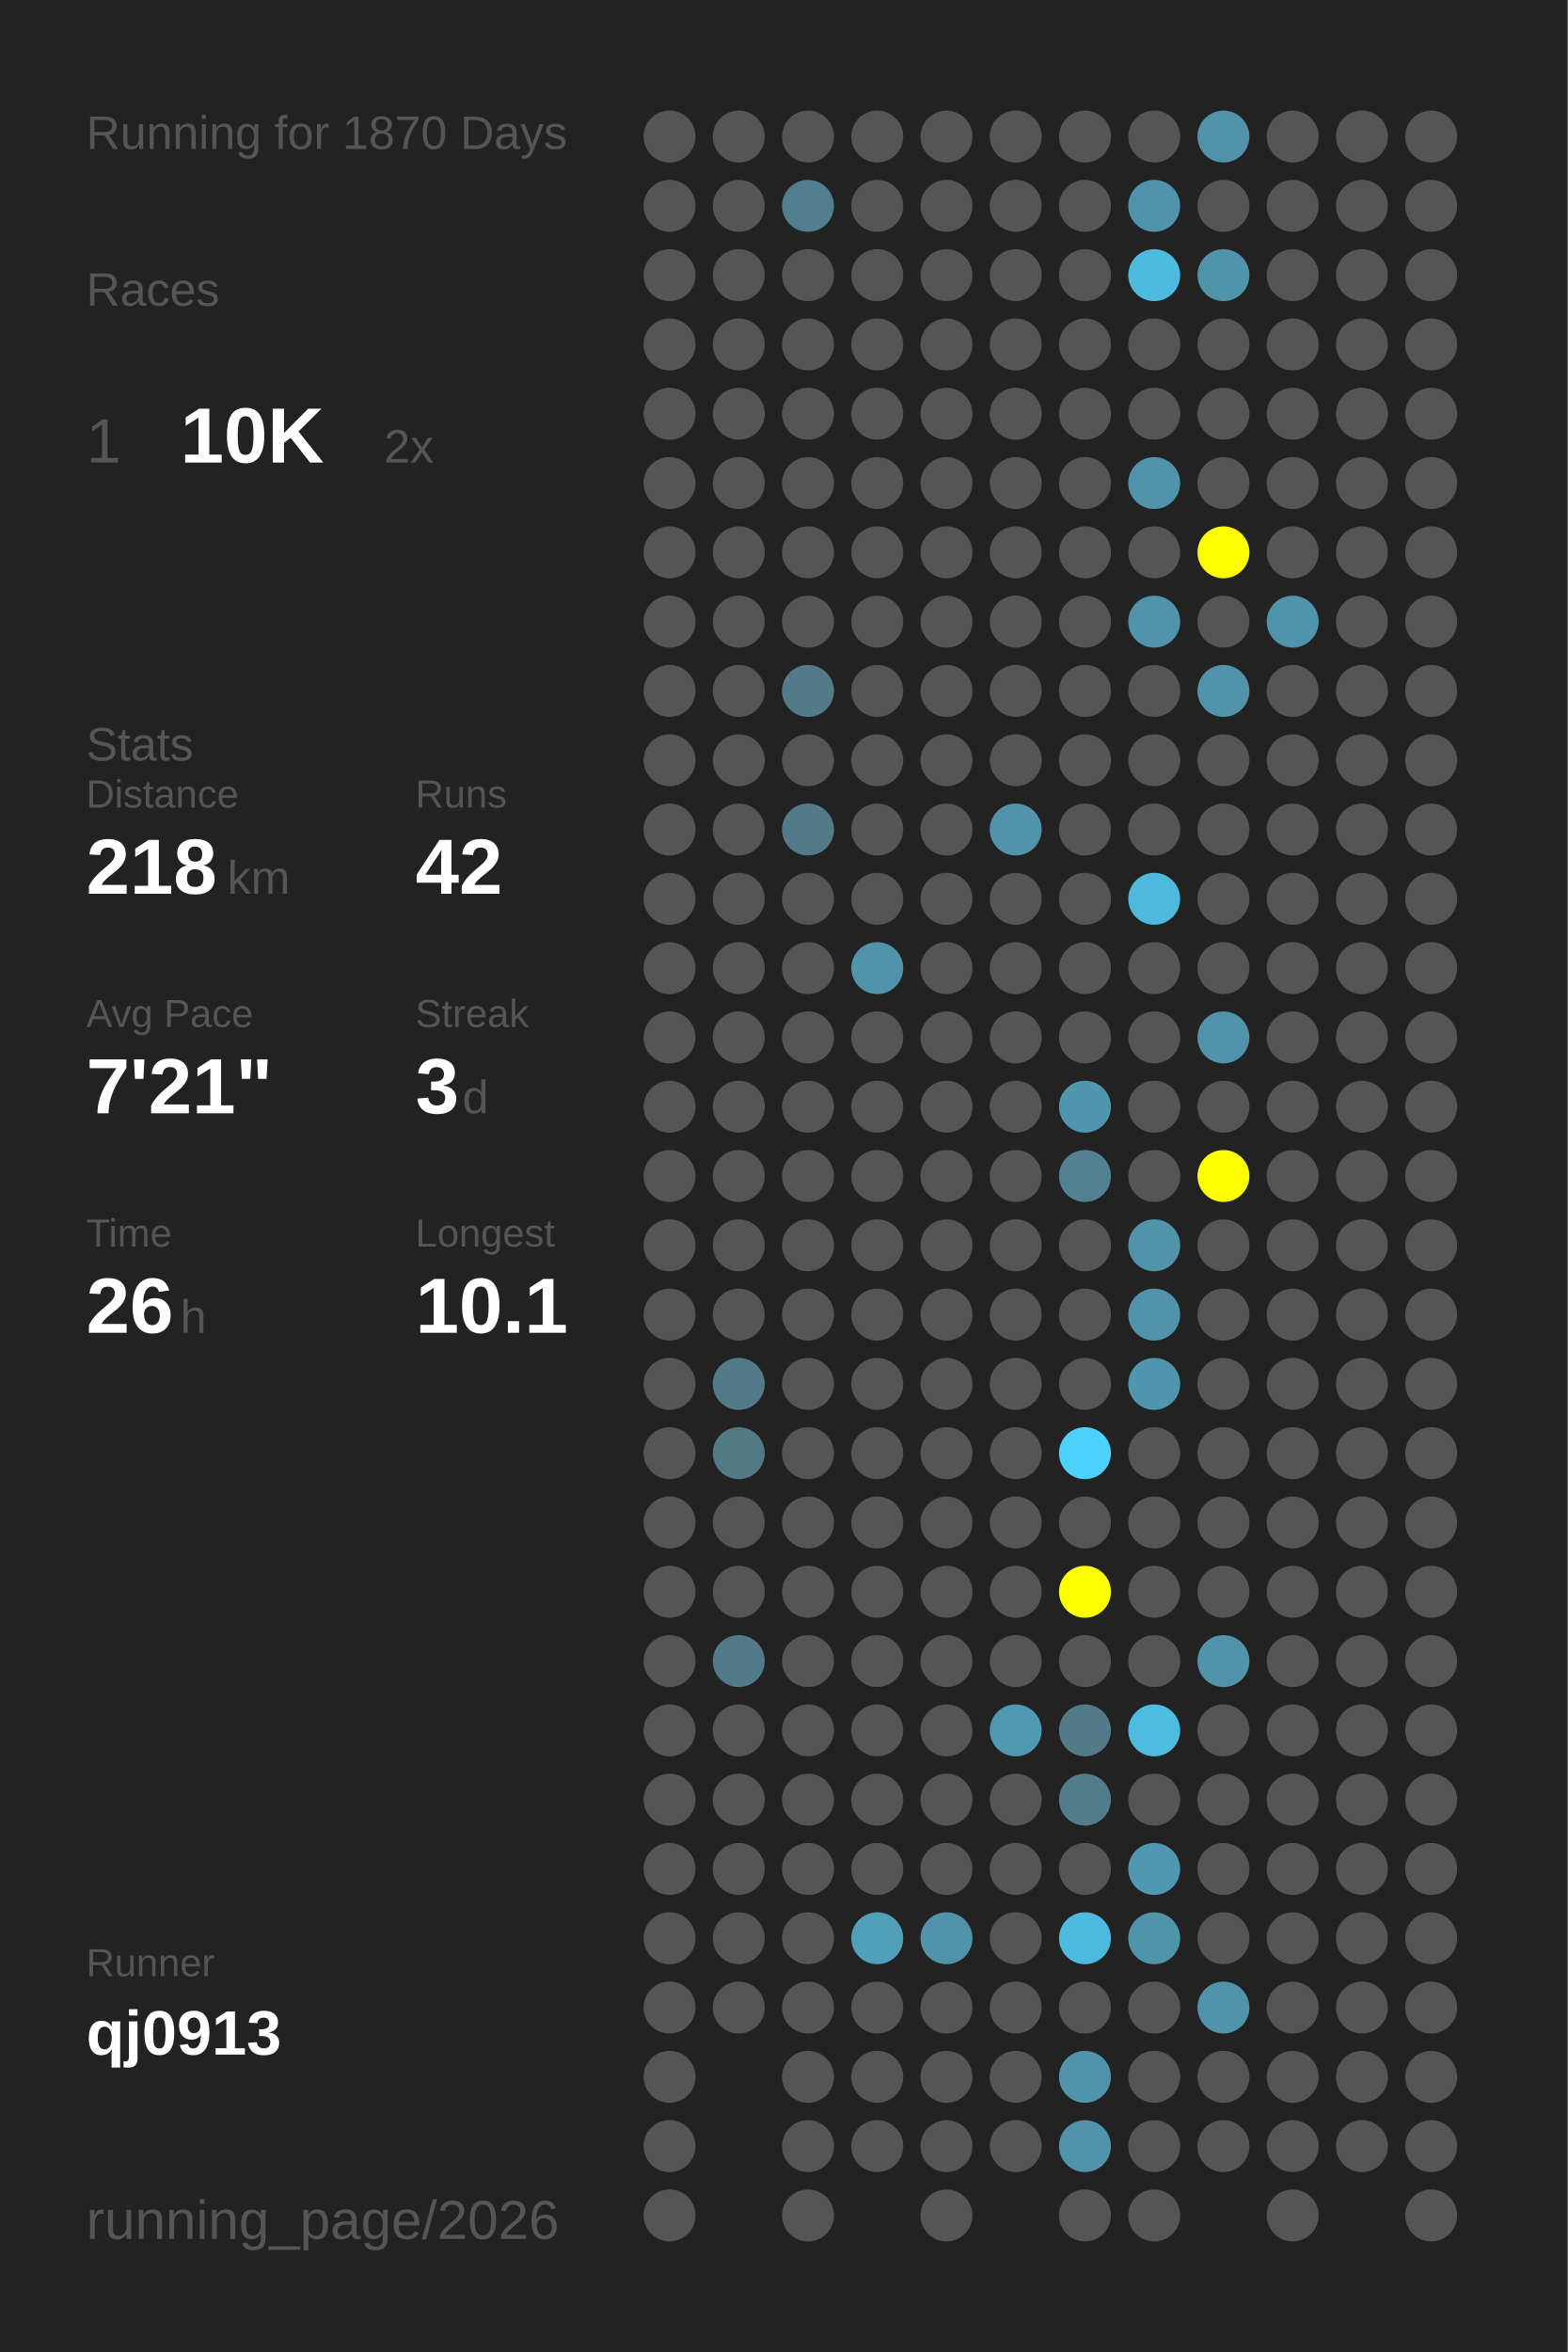
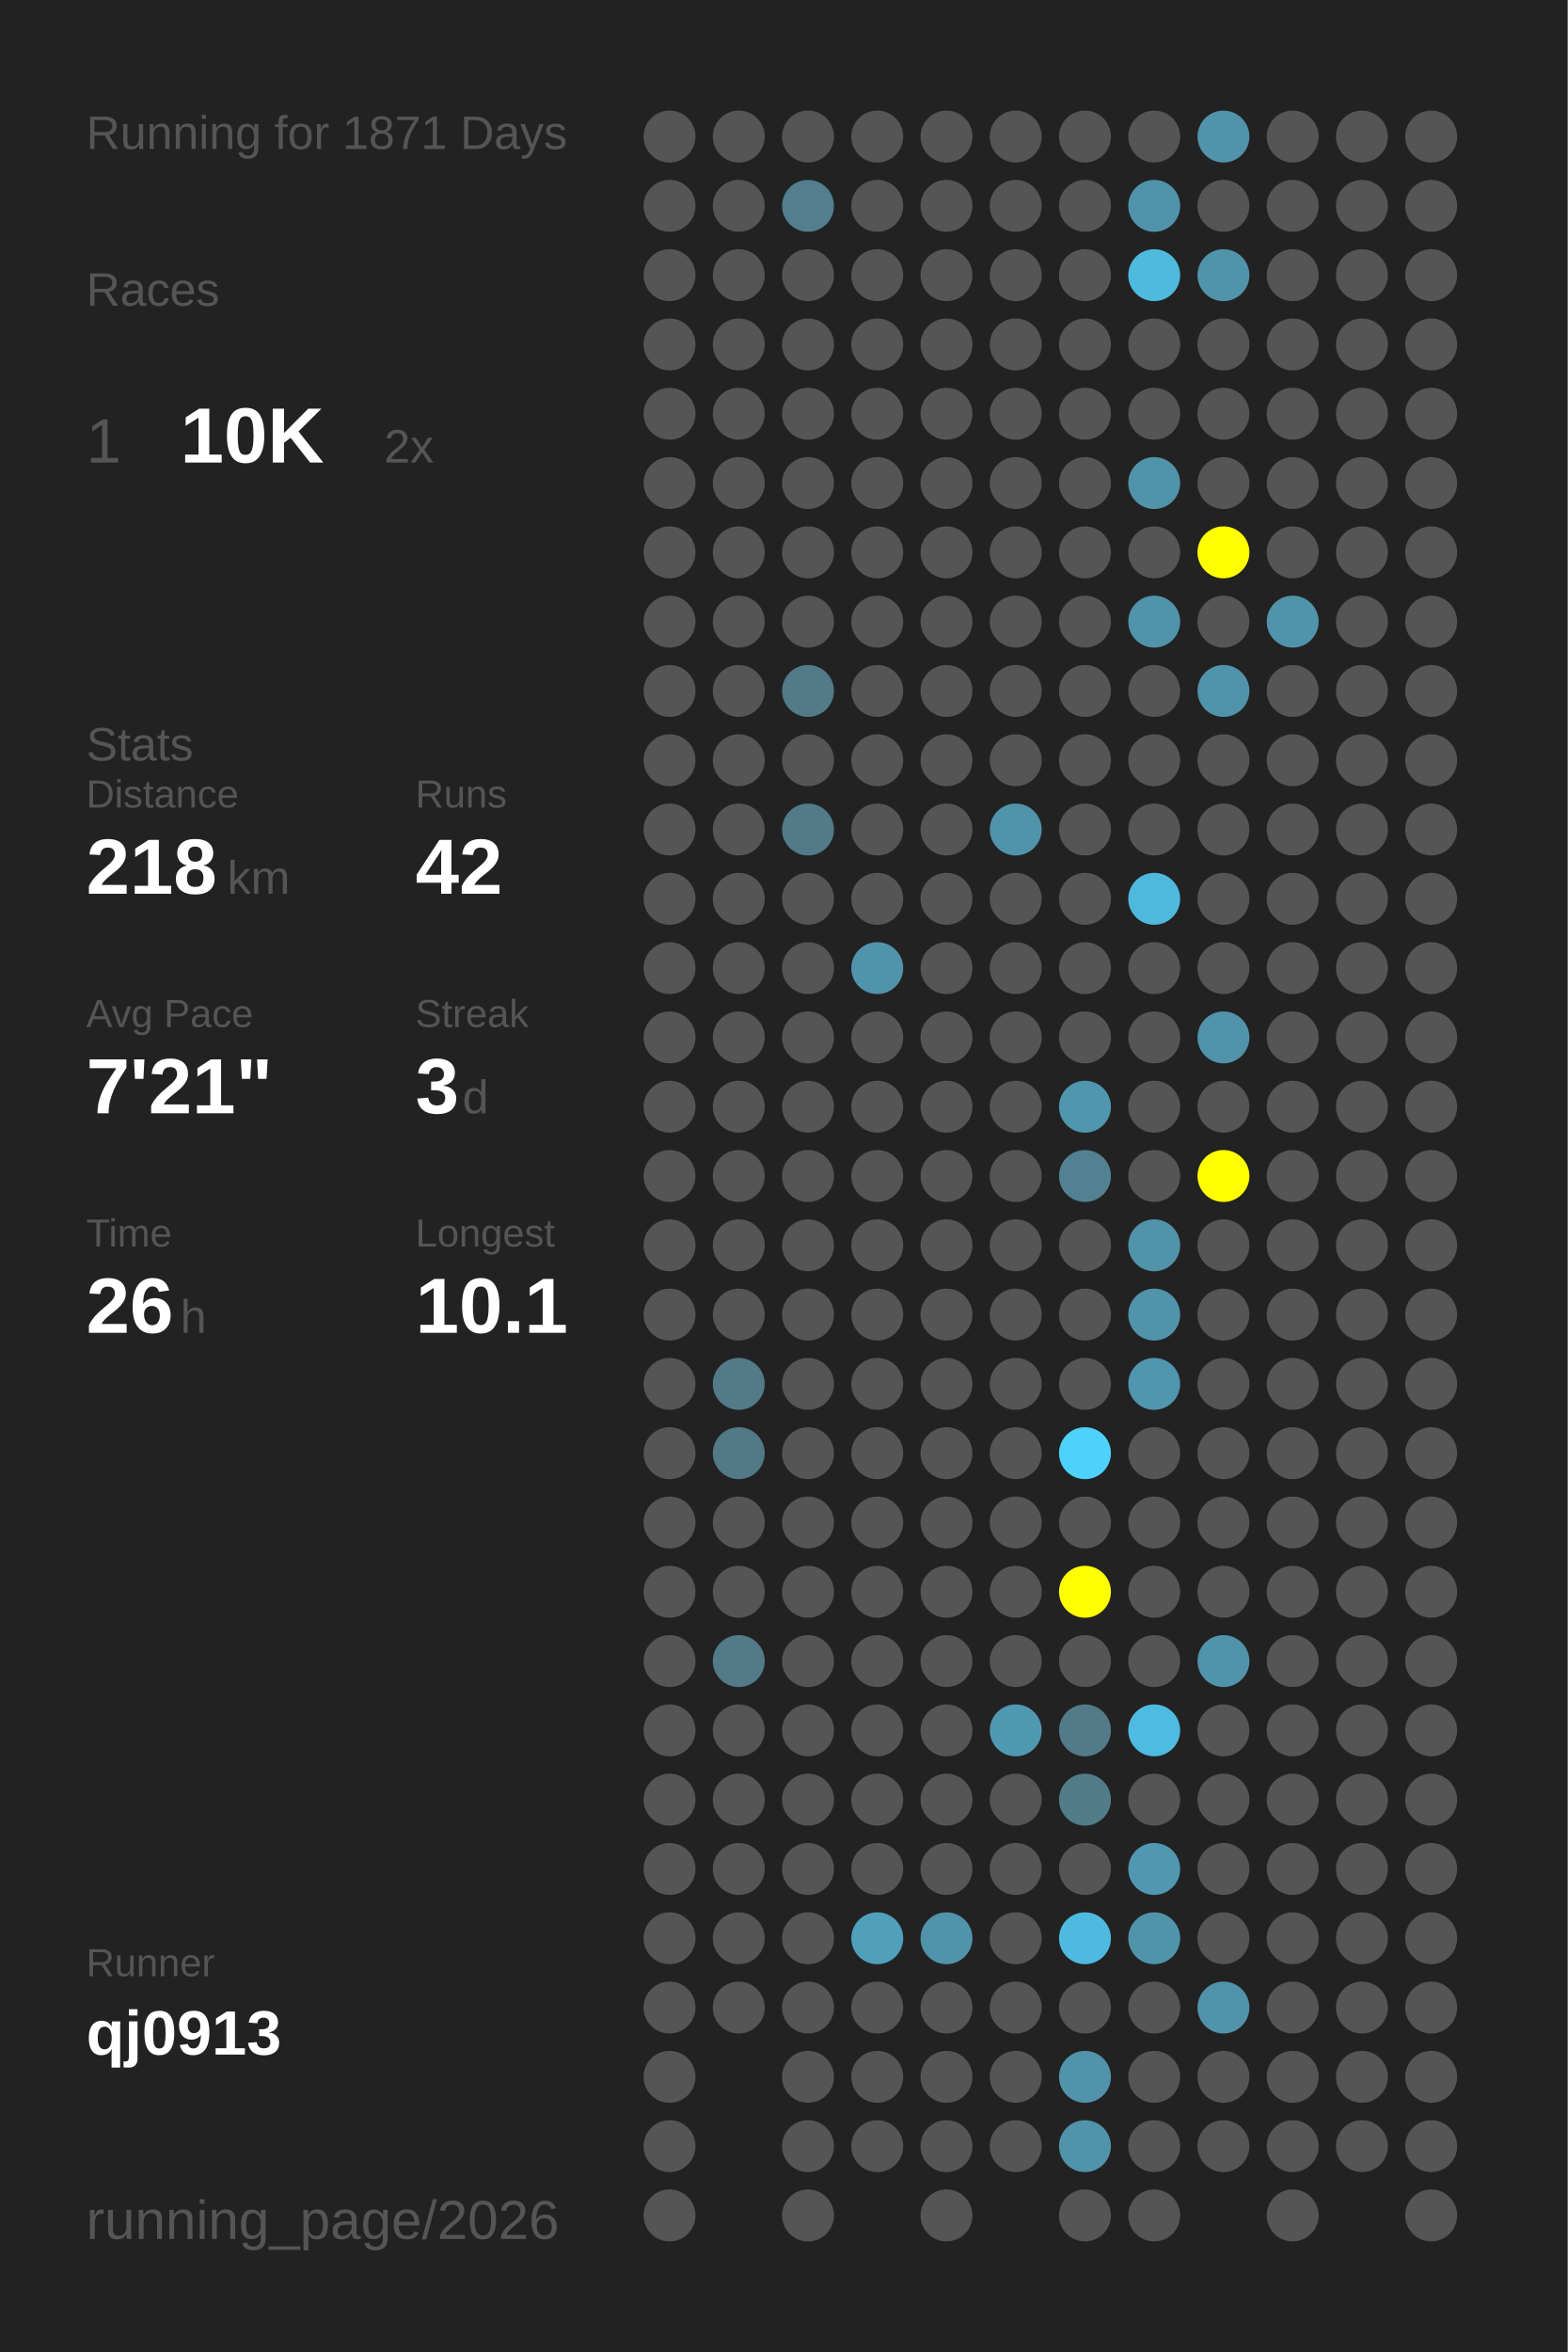
<svg xmlns="http://www.w3.org/2000/svg" baseProfile="full" height="300mm" version="1.1" viewBox="0,0,200,300" width="200mm">
  <defs />
  <rect fill="#222222" height="300" width="200" x="0" y="0" />
-   <text fill="#555555" style="font-size:6px; font-family:Arial;" x="11" y="19">Running for 1870 Days</text>
+   <text fill="#555555" style="font-size:6px; font-family:Arial;" x="11" y="19">Running for 1871 Days</text>
  <text fill="#555555" style="font-size:6px; font-family:Arial;" x="11" y="39">Races</text>
  <text fill="#555555" style="font-size:8px; font-family:Arial;" x="11" y="59">1</text>
  <text fill="#FFFFFF" style="font-size:10px; font-family:Arial; font-weight:bold;" x="23" y="59">10K</text>
  <text fill="#555555" style="font-size:6px; font-family:Arial;" x="49" y="59">2x</text>
  <text fill="#555555" style="font-size:6px; font-family:Arial;" x="11" y="97">Stats</text>
  <text fill="#555555" style="font-size:5px; font-family:Arial;" x="11" y="103">Distance</text>
  <text fill="#FFFFFF" style="font-size:10px; font-family:Arial; font-weight:bold;" x="11" y="114">218</text>
  <text fill="#555555" style="font-size:6px; font-family:Arial;" x="29" y="114">km</text>
  <text fill="#555555" style="font-size:5px; font-family:Arial;" x="53" y="103">Runs</text>
  <text fill="#FFFFFF" style="font-size:10px; font-family:Arial; font-weight:bold;" x="53" y="114">42</text>
  <text fill="#555555" style="font-size:5px; font-family:Arial;" x="11" y="131">Avg Pace</text>
  <text fill="#FFFFFF" style="font-size:10px; font-family:Arial; font-weight:bold;" x="11" y="142">7'21"</text>
  <text fill="#555555" style="font-size:5px; font-family:Arial;" x="53" y="131">Streak</text>
  <text fill="#FFFFFF" style="font-size:10px; font-family:Arial; font-weight:bold;" x="53" y="142">3</text>
  <text fill="#555555" style="font-size:6px; font-family:Arial;" x="59" y="142">d</text>
  <text fill="#555555" style="font-size:5px; font-family:Arial;" x="11" y="159">Time</text>
  <text fill="#FFFFFF" style="font-size:10px; font-family:Arial; font-weight:bold;" x="11" y="170">26</text>
  <text fill="#555555" style="font-size:6px; font-family:Arial;" x="23" y="170">h</text>
  <text fill="#555555" style="font-size:5px; font-family:Arial;" x="53" y="159">Longest</text>
  <text fill="#FFFFFF" style="font-size:10px; font-family:Arial; font-weight:bold;" x="53" y="170">10.1</text>
  <text fill="#555555" style="font-size:5px; font-family:Arial;" x="11" y="252.065">Runner</text>
  <text fill="#FFFFFF" style="font-size:8px; font-family:Arial; font-weight:bold;" x="11" y="262.065">qj0913</text>
  <text fill="#555555" style="font-size:7px; font-family:Arial;" x="11" y="285.581">running_page/2026</text>
  <circle cx="85.417" cy="17.419" fill="#555555" r="3.312" />
  <circle cx="85.417" cy="26.258" fill="#555555" r="3.312" />
  <circle cx="85.417" cy="35.097" fill="#555555" r="3.312" />
  <circle cx="85.417" cy="43.935" fill="#555555" r="3.312" />
  <circle cx="85.417" cy="52.774" fill="#555555" r="3.312" />
  <circle cx="85.417" cy="61.613" fill="#555555" r="3.312" />
  <circle cx="85.417" cy="70.452" fill="#555555" r="3.312" />
  <circle cx="85.417" cy="79.29" fill="#555555" r="3.312" />
  <circle cx="85.417" cy="88.129" fill="#555555" r="3.312" />
  <circle cx="85.417" cy="96.968" fill="#555555" r="3.312" />
  <circle cx="85.417" cy="105.806" fill="#555555" r="3.312" />
  <circle cx="85.417" cy="114.645" fill="#555555" r="3.312" />
  <circle cx="85.417" cy="123.484" fill="#555555" r="3.312" />
  <circle cx="85.417" cy="132.323" fill="#555555" r="3.312" />
  <circle cx="85.417" cy="141.161" fill="#555555" r="3.312" />
  <circle cx="85.417" cy="150" fill="#555555" r="3.312" />
  <circle cx="85.417" cy="158.839" fill="#555555" r="3.312" />
  <circle cx="85.417" cy="167.677" fill="#555555" r="3.312" />
  <circle cx="85.417" cy="176.516" fill="#555555" r="3.312" />
  <circle cx="85.417" cy="185.355" fill="#555555" r="3.312" />
  <circle cx="85.417" cy="194.194" fill="#555555" r="3.312" />
  <circle cx="85.417" cy="203.032" fill="#555555" r="3.312" />
  <circle cx="85.417" cy="211.871" fill="#555555" r="3.312" />
  <circle cx="85.417" cy="220.71" fill="#555555" r="3.312" />
  <circle cx="85.417" cy="229.548" fill="#555555" r="3.312" />
  <circle cx="85.417" cy="238.387" fill="#555555" r="3.312" />
  <circle cx="85.417" cy="247.226" fill="#555555" r="3.312" />
  <circle cx="85.417" cy="256.065" fill="#555555" r="3.312" />
  <circle cx="85.417" cy="264.903" fill="#555555" r="3.312" />
  <circle cx="85.417" cy="273.742" fill="#555555" r="3.312" />
  <circle cx="85.417" cy="282.581" fill="#555555" r="3.312" />
  <circle cx="94.25" cy="17.419" fill="#555555" r="3.312" />
  <circle cx="94.25" cy="26.258" fill="#555555" r="3.312" />
  <circle cx="94.25" cy="35.097" fill="#555555" r="3.312" />
  <circle cx="94.25" cy="43.935" fill="#555555" r="3.312" />
  <circle cx="94.25" cy="52.774" fill="#555555" r="3.312" />
  <circle cx="94.25" cy="61.613" fill="#555555" r="3.312" />
  <circle cx="94.25" cy="70.452" fill="#555555" r="3.312" />
  <circle cx="94.25" cy="79.29" fill="#555555" r="3.312" />
  <circle cx="94.25" cy="88.129" fill="#555555" r="3.312" />
  <circle cx="94.25" cy="96.968" fill="#555555" r="3.312" />
  <circle cx="94.25" cy="105.806" fill="#555555" r="3.312" />
  <circle cx="94.25" cy="114.645" fill="#555555" r="3.312" />
  <circle cx="94.25" cy="123.484" fill="#555555" r="3.312" />
  <circle cx="94.25" cy="132.323" fill="#555555" r="3.312" />
  <circle cx="94.25" cy="141.161" fill="#555555" r="3.312" />
  <circle cx="94.25" cy="150" fill="#555555" r="3.312" />
  <circle cx="94.25" cy="158.839" fill="#555555" r="3.312" />
  <circle cx="94.25" cy="167.677" fill="#555555" r="3.312" />
  <circle cx="94.25" cy="176.516" fill="#527a88" r="3.312" />
  <circle cx="94.25" cy="185.355" fill="#527986" r="3.312" />
  <circle cx="94.25" cy="194.194" fill="#555555" r="3.312" />
  <circle cx="94.25" cy="203.032" fill="#555555" r="3.312" />
  <circle cx="94.25" cy="211.871" fill="#527a88" r="3.312" />
  <circle cx="94.25" cy="220.71" fill="#555555" r="3.312" />
  <circle cx="94.25" cy="229.548" fill="#555555" r="3.312" />
  <circle cx="94.25" cy="238.387" fill="#555555" r="3.312" />
  <circle cx="94.25" cy="247.226" fill="#555555" r="3.312" />
  <circle cx="94.25" cy="256.065" fill="#555555" r="3.312" />
  <circle cx="103.083" cy="17.419" fill="#555555" r="3.312" />
  <circle cx="103.083" cy="26.258" fill="#527e8d" r="3.312" />
  <circle cx="103.083" cy="35.097" fill="#555555" r="3.312" />
  <circle cx="103.083" cy="43.935" fill="#555555" r="3.312" />
  <circle cx="103.083" cy="52.774" fill="#555555" r="3.312" />
  <circle cx="103.083" cy="61.613" fill="#555555" r="3.312" />
  <circle cx="103.083" cy="70.452" fill="#555555" r="3.312" />
  <circle cx="103.083" cy="79.29" fill="#555555" r="3.312" />
  <circle cx="103.083" cy="88.129" fill="#527a88" r="3.312" />
  <circle cx="103.083" cy="96.968" fill="#555555" r="3.312" />
  <circle cx="103.083" cy="105.806" fill="#527a88" r="3.312" />
  <circle cx="103.083" cy="114.645" fill="#555555" r="3.312" />
  <circle cx="103.083" cy="123.484" fill="#555555" r="3.312" />
  <circle cx="103.083" cy="132.323" fill="#555555" r="3.312" />
  <circle cx="103.083" cy="141.161" fill="#555555" r="3.312" />
  <circle cx="103.083" cy="150" fill="#555555" r="3.312" />
  <circle cx="103.083" cy="158.839" fill="#555555" r="3.312" />
  <circle cx="103.083" cy="167.677" fill="#555555" r="3.312" />
  <circle cx="103.083" cy="176.516" fill="#555555" r="3.312" />
  <circle cx="103.083" cy="185.355" fill="#555555" r="3.312" />
  <circle cx="103.083" cy="194.194" fill="#555555" r="3.312" />
  <circle cx="103.083" cy="203.032" fill="#555555" r="3.312" />
  <circle cx="103.083" cy="211.871" fill="#555555" r="3.312" />
  <circle cx="103.083" cy="220.71" fill="#555555" r="3.312" />
  <circle cx="103.083" cy="229.548" fill="#555555" r="3.312" />
  <circle cx="103.083" cy="238.387" fill="#555555" r="3.312" />
  <circle cx="103.083" cy="247.226" fill="#555555" r="3.312" />
  <circle cx="103.083" cy="256.065" fill="#555555" r="3.312" />
  <circle cx="103.083" cy="264.903" fill="#555555" r="3.312" />
  <circle cx="103.083" cy="273.742" fill="#555555" r="3.312" />
  <circle cx="103.083" cy="282.581" fill="#555555" r="3.312" />
  <circle cx="111.917" cy="17.419" fill="#555555" r="3.312" />
  <circle cx="111.917" cy="26.258" fill="#555555" r="3.312" />
  <circle cx="111.917" cy="35.097" fill="#555555" r="3.312" />
  <circle cx="111.917" cy="43.935" fill="#555555" r="3.312" />
  <circle cx="111.917" cy="52.774" fill="#555555" r="3.312" />
  <circle cx="111.917" cy="61.613" fill="#555555" r="3.312" />
  <circle cx="111.917" cy="70.452" fill="#555555" r="3.312" />
  <circle cx="111.917" cy="79.29" fill="#555555" r="3.312" />
  <circle cx="111.917" cy="88.129" fill="#555555" r="3.312" />
  <circle cx="111.917" cy="96.968" fill="#555555" r="3.312" />
  <circle cx="111.917" cy="105.806" fill="#555555" r="3.312" />
  <circle cx="111.917" cy="114.645" fill="#555555" r="3.312" />
  <circle cx="111.917" cy="123.484" fill="#5193aa" r="3.312" />
  <circle cx="111.917" cy="132.323" fill="#555555" r="3.312" />
  <circle cx="111.917" cy="141.161" fill="#555555" r="3.312" />
  <circle cx="111.917" cy="150" fill="#555555" r="3.312" />
  <circle cx="111.917" cy="158.839" fill="#555555" r="3.312" />
  <circle cx="111.917" cy="167.677" fill="#555555" r="3.312" />
  <circle cx="111.917" cy="176.516" fill="#555555" r="3.312" />
  <circle cx="111.917" cy="185.355" fill="#555555" r="3.312" />
  <circle cx="111.917" cy="194.194" fill="#555555" r="3.312" />
  <circle cx="111.917" cy="203.032" fill="#555555" r="3.312" />
  <circle cx="111.917" cy="211.871" fill="#555555" r="3.312" />
  <circle cx="111.917" cy="220.71" fill="#555555" r="3.312" />
  <circle cx="111.917" cy="229.548" fill="#555555" r="3.312" />
  <circle cx="111.917" cy="238.387" fill="#555555" r="3.312" />
  <circle cx="111.917" cy="247.226" fill="#50a0bb" r="3.312" />
  <circle cx="111.917" cy="256.065" fill="#555555" r="3.312" />
  <circle cx="111.917" cy="264.903" fill="#555555" r="3.312" />
  <circle cx="111.917" cy="273.742" fill="#555555" r="3.312" />
  <circle cx="120.75" cy="17.419" fill="#555555" r="3.312" />
  <circle cx="120.75" cy="26.258" fill="#555555" r="3.312" />
  <circle cx="120.75" cy="35.097" fill="#555555" r="3.312" />
  <circle cx="120.75" cy="43.935" fill="#555555" r="3.312" />
  <circle cx="120.75" cy="52.774" fill="#555555" r="3.312" />
  <circle cx="120.75" cy="61.613" fill="#555555" r="3.312" />
  <circle cx="120.75" cy="70.452" fill="#555555" r="3.312" />
  <circle cx="120.75" cy="79.29" fill="#555555" r="3.312" />
  <circle cx="120.75" cy="88.129" fill="#555555" r="3.312" />
  <circle cx="120.75" cy="96.968" fill="#555555" r="3.312" />
  <circle cx="120.75" cy="105.806" fill="#555555" r="3.312" />
  <circle cx="120.75" cy="114.645" fill="#555555" r="3.312" />
  <circle cx="120.75" cy="123.484" fill="#555555" r="3.312" />
  <circle cx="120.75" cy="132.323" fill="#555555" r="3.312" />
  <circle cx="120.75" cy="141.161" fill="#555555" r="3.312" />
  <circle cx="120.75" cy="150" fill="#555555" r="3.312" />
  <circle cx="120.75" cy="158.839" fill="#555555" r="3.312" />
  <circle cx="120.75" cy="167.677" fill="#555555" r="3.312" />
  <circle cx="120.75" cy="176.516" fill="#555555" r="3.312" />
  <circle cx="120.75" cy="185.355" fill="#555555" r="3.312" />
  <circle cx="120.75" cy="194.194" fill="#555555" r="3.312" />
  <circle cx="120.75" cy="203.032" fill="#555555" r="3.312" />
  <circle cx="120.75" cy="211.871" fill="#555555" r="3.312" />
  <circle cx="120.75" cy="220.71" fill="#555555" r="3.312" />
  <circle cx="120.75" cy="229.548" fill="#555555" r="3.312" />
  <circle cx="120.75" cy="238.387" fill="#555555" r="3.312" />
  <circle cx="120.75" cy="247.226" fill="#5193aa" r="3.312" />
  <circle cx="120.75" cy="256.065" fill="#555555" r="3.312" />
  <circle cx="120.75" cy="264.903" fill="#555555" r="3.312" />
  <circle cx="120.75" cy="273.742" fill="#555555" r="3.312" />
  <circle cx="120.75" cy="282.581" fill="#555555" r="3.312" />
  <circle cx="129.583" cy="17.419" fill="#555555" r="3.312" />
  <circle cx="129.583" cy="26.258" fill="#555555" r="3.312" />
  <circle cx="129.583" cy="35.097" fill="#555555" r="3.312" />
  <circle cx="129.583" cy="43.935" fill="#555555" r="3.312" />
  <circle cx="129.583" cy="52.774" fill="#555555" r="3.312" />
  <circle cx="129.583" cy="61.613" fill="#555555" r="3.312" />
  <circle cx="129.583" cy="70.452" fill="#555555" r="3.312" />
  <circle cx="129.583" cy="79.29" fill="#555555" r="3.312" />
  <circle cx="129.583" cy="88.129" fill="#555555" r="3.312" />
  <circle cx="129.583" cy="96.968" fill="#555555" r="3.312" />
  <circle cx="129.583" cy="105.806" fill="#5093aa" r="3.312" />
  <circle cx="129.583" cy="114.645" fill="#555555" r="3.312" />
  <circle cx="129.583" cy="123.484" fill="#555555" r="3.312" />
  <circle cx="129.583" cy="132.323" fill="#555555" r="3.312" />
  <circle cx="129.583" cy="141.161" fill="#555555" r="3.312" />
  <circle cx="129.583" cy="150" fill="#555555" r="3.312" />
  <circle cx="129.583" cy="158.839" fill="#555555" r="3.312" />
  <circle cx="129.583" cy="167.677" fill="#555555" r="3.312" />
  <circle cx="129.583" cy="176.516" fill="#555555" r="3.312" />
  <circle cx="129.583" cy="185.355" fill="#555555" r="3.312" />
  <circle cx="129.583" cy="194.194" fill="#555555" r="3.312" />
  <circle cx="129.583" cy="203.032" fill="#555555" r="3.312" />
  <circle cx="129.583" cy="211.871" fill="#555555" r="3.312" />
  <circle cx="129.583" cy="220.71" fill="#5099b2" r="3.312" />
  <circle cx="129.583" cy="229.548" fill="#555555" r="3.312" />
  <circle cx="129.583" cy="238.387" fill="#555555" r="3.312" />
  <circle cx="129.583" cy="247.226" fill="#555555" r="3.312" />
  <circle cx="129.583" cy="256.065" fill="#555555" r="3.312" />
  <circle cx="129.583" cy="264.903" fill="#555555" r="3.312" />
  <circle cx="129.583" cy="273.742" fill="#555555" r="3.312" />
  <circle cx="138.417" cy="17.419" fill="#555555" r="3.312" />
  <circle cx="138.417" cy="26.258" fill="#555555" r="3.312" />
  <circle cx="138.417" cy="35.097" fill="#555555" r="3.312" />
  <circle cx="138.417" cy="43.935" fill="#555555" r="3.312" />
  <circle cx="138.417" cy="52.774" fill="#555555" r="3.312" />
  <circle cx="138.417" cy="61.613" fill="#555555" r="3.312" />
  <circle cx="138.417" cy="70.452" fill="#555555" r="3.312" />
  <circle cx="138.417" cy="79.29" fill="#555555" r="3.312" />
  <circle cx="138.417" cy="88.129" fill="#555555" r="3.312" />
  <circle cx="138.417" cy="96.968" fill="#555555" r="3.312" />
  <circle cx="138.417" cy="105.806" fill="#555555" r="3.312" />
  <circle cx="138.417" cy="114.645" fill="#555555" r="3.312" />
  <circle cx="138.417" cy="123.484" fill="#555555" r="3.312" />
  <circle cx="138.417" cy="132.323" fill="#555555" r="3.312" />
  <circle cx="138.417" cy="141.161" fill="#5096ae" r="3.312" />
  <circle cx="138.417" cy="150" fill="#528191" r="3.312" />
  <circle cx="138.417" cy="158.839" fill="#555555" r="3.312" />
  <circle cx="138.417" cy="167.677" fill="#555555" r="3.312" />
  <circle cx="138.417" cy="176.516" fill="#555555" r="3.312" />
  <circle cx="138.417" cy="185.355" fill="#4dd1fd" r="3.312" />
  <circle cx="138.417" cy="194.194" fill="#555555" r="3.312" />
  <circle cx="138.417" cy="203.032" fill="#FFFF00" r="3.312" />
  <circle cx="138.417" cy="211.871" fill="#555555" r="3.312" />
  <circle cx="138.417" cy="220.71" fill="#527a88" r="3.312" />
  <circle cx="138.417" cy="229.548" fill="#527c8a" r="3.312" />
  <circle cx="138.417" cy="238.387" fill="#555555" r="3.312" />
  <circle cx="138.417" cy="247.226" fill="#4ebadf" r="3.312" />
  <circle cx="138.417" cy="256.065" fill="#555555" r="3.312" />
  <circle cx="138.417" cy="264.903" fill="#5193aa" r="3.312" />
  <circle cx="138.417" cy="273.742" fill="#5093aa" r="3.312" />
  <circle cx="138.417" cy="282.581" fill="#555555" r="3.312" />
  <circle cx="147.25" cy="17.419" fill="#555555" r="3.312" />
  <circle cx="147.25" cy="26.258" fill="#5093aa" r="3.312" />
  <circle cx="147.25" cy="35.097" fill="#4ebade" r="3.312" />
  <circle cx="147.25" cy="43.935" fill="#555555" r="3.312" />
  <circle cx="147.25" cy="52.774" fill="#555555" r="3.312" />
  <circle cx="147.25" cy="61.613" fill="#5093aa" r="3.312" />
  <circle cx="147.25" cy="70.452" fill="#555555" r="3.312" />
  <circle cx="147.25" cy="79.29" fill="#5093aa" r="3.312" />
  <circle cx="147.25" cy="88.129" fill="#555555" r="3.312" />
  <circle cx="147.25" cy="96.968" fill="#555555" r="3.312" />
  <circle cx="147.25" cy="105.806" fill="#555555" r="3.312" />
  <circle cx="147.25" cy="114.645" fill="#4eb9dd" r="3.312" />
  <circle cx="147.25" cy="123.484" fill="#555555" r="3.312" />
  <circle cx="147.25" cy="132.323" fill="#555555" r="3.312" />
  <circle cx="147.25" cy="141.161" fill="#555555" r="3.312" />
  <circle cx="147.25" cy="150" fill="#555555" r="3.312" />
  <circle cx="147.25" cy="158.839" fill="#5193a9" r="3.312" />
  <circle cx="147.25" cy="167.677" fill="#5093aa" r="3.312" />
  <circle cx="147.25" cy="176.516" fill="#5096ae" r="3.312" />
  <circle cx="147.25" cy="185.355" fill="#555555" r="3.312" />
  <circle cx="147.25" cy="194.194" fill="#555555" r="3.312" />
  <circle cx="147.25" cy="203.032" fill="#555555" r="3.312" />
  <circle cx="147.25" cy="211.871" fill="#555555" r="3.312" />
  <circle cx="147.25" cy="220.71" fill="#4ebbe0" r="3.312" />
  <circle cx="147.25" cy="229.548" fill="#555555" r="3.312" />
  <circle cx="147.25" cy="238.387" fill="#5098b1" r="3.312" />
  <circle cx="147.25" cy="247.226" fill="#5094aa" r="3.312" />
  <circle cx="147.25" cy="256.065" fill="#555555" r="3.312" />
  <circle cx="147.25" cy="264.903" fill="#555555" r="3.312" />
  <circle cx="147.25" cy="273.742" fill="#555555" r="3.312" />
  <circle cx="147.25" cy="282.581" fill="#555555" r="3.312" />
  <circle cx="156.083" cy="17.419" fill="#5093aa" r="3.312" />
  <circle cx="156.083" cy="26.258" fill="#555555" r="3.312" />
  <circle cx="156.083" cy="35.097" fill="#5094aa" r="3.312" />
  <circle cx="156.083" cy="43.935" fill="#555555" r="3.312" />
  <circle cx="156.083" cy="52.774" fill="#555555" r="3.312" />
  <circle cx="156.083" cy="61.613" fill="#555555" r="3.312" />
  <circle cx="156.083" cy="70.452" fill="#FFFF00" r="3.312" />
  <circle cx="156.083" cy="79.29" fill="#555555" r="3.312" />
  <circle cx="156.083" cy="88.129" fill="#5093aa" r="3.312" />
  <circle cx="156.083" cy="96.968" fill="#555555" r="3.312" />
  <circle cx="156.083" cy="105.806" fill="#555555" r="3.312" />
  <circle cx="156.083" cy="114.645" fill="#555555" r="3.312" />
  <circle cx="156.083" cy="123.484" fill="#555555" r="3.312" />
  <circle cx="156.083" cy="132.323" fill="#5093aa" r="3.312" />
  <circle cx="156.083" cy="141.161" fill="#555555" r="3.312" />
  <circle cx="156.083" cy="150" fill="#FFFF00" r="3.312" />
  <circle cx="156.083" cy="158.839" fill="#555555" r="3.312" />
  <circle cx="156.083" cy="167.677" fill="#555555" r="3.312" />
  <circle cx="156.083" cy="176.516" fill="#555555" r="3.312" />
  <circle cx="156.083" cy="185.355" fill="#555555" r="3.312" />
  <circle cx="156.083" cy="194.194" fill="#555555" r="3.312" />
  <circle cx="156.083" cy="203.032" fill="#555555" r="3.312" />
  <circle cx="156.083" cy="211.871" fill="#5093aa" r="3.312" />
  <circle cx="156.083" cy="220.71" fill="#555555" r="3.312" />
  <circle cx="156.083" cy="229.548" fill="#555555" r="3.312" />
  <circle cx="156.083" cy="238.387" fill="#555555" r="3.312" />
  <circle cx="156.083" cy="247.226" fill="#555555" r="3.312" />
  <circle cx="156.083" cy="256.065" fill="#5093aa" r="3.312" />
  <circle cx="156.083" cy="264.903" fill="#555555" r="3.312" />
  <circle cx="156.083" cy="273.742" fill="#555555" r="3.312" />
  <circle cx="164.917" cy="17.419" fill="#555555" r="3.312" />
  <circle cx="164.917" cy="26.258" fill="#555555" r="3.312" />
  <circle cx="164.917" cy="35.097" fill="#555555" r="3.312" />
  <circle cx="164.917" cy="43.935" fill="#555555" r="3.312" />
  <circle cx="164.917" cy="52.774" fill="#555555" r="3.312" />
  <circle cx="164.917" cy="61.613" fill="#555555" r="3.312" />
  <circle cx="164.917" cy="70.452" fill="#555555" r="3.312" />
  <circle cx="164.917" cy="79.29" fill="#5094ab" r="3.312" />
  <circle cx="164.917" cy="88.129" fill="#555555" r="3.312" />
  <circle cx="164.917" cy="96.968" fill="#555555" r="3.312" />
  <circle cx="164.917" cy="105.806" fill="#555555" r="3.312" />
  <circle cx="164.917" cy="114.645" fill="#555555" r="3.312" />
  <circle cx="164.917" cy="123.484" fill="#555555" r="3.312" />
  <circle cx="164.917" cy="132.323" fill="#555555" r="3.312" />
  <circle cx="164.917" cy="141.161" fill="#555555" r="3.312" />
  <circle cx="164.917" cy="150" fill="#555555" r="3.312" />
  <circle cx="164.917" cy="158.839" fill="#555555" r="3.312" />
  <circle cx="164.917" cy="167.677" fill="#555555" r="3.312" />
  <circle cx="164.917" cy="176.516" fill="#555555" r="3.312" />
  <circle cx="164.917" cy="185.355" fill="#555555" r="3.312" />
  <circle cx="164.917" cy="194.194" fill="#555555" r="3.312" />
  <circle cx="164.917" cy="203.032" fill="#555555" r="3.312" />
  <circle cx="164.917" cy="211.871" fill="#555555" r="3.312" />
  <circle cx="164.917" cy="220.71" fill="#555555" r="3.312" />
  <circle cx="164.917" cy="229.548" fill="#555555" r="3.312" />
  <circle cx="164.917" cy="238.387" fill="#555555" r="3.312" />
  <circle cx="164.917" cy="247.226" fill="#555555" r="3.312" />
  <circle cx="164.917" cy="256.065" fill="#555555" r="3.312" />
  <circle cx="164.917" cy="264.903" fill="#555555" r="3.312" />
  <circle cx="164.917" cy="273.742" fill="#555555" r="3.312" />
  <circle cx="164.917" cy="282.581" fill="#555555" r="3.312" />
  <circle cx="173.75" cy="17.419" fill="#555555" r="3.312" />
  <circle cx="173.75" cy="26.258" fill="#555555" r="3.312" />
  <circle cx="173.75" cy="35.097" fill="#555555" r="3.312" />
  <circle cx="173.75" cy="43.935" fill="#555555" r="3.312" />
  <circle cx="173.75" cy="52.774" fill="#555555" r="3.312" />
  <circle cx="173.75" cy="61.613" fill="#555555" r="3.312" />
  <circle cx="173.75" cy="70.452" fill="#555555" r="3.312" />
  <circle cx="173.75" cy="79.29" fill="#555555" r="3.312" />
  <circle cx="173.75" cy="88.129" fill="#555555" r="3.312" />
  <circle cx="173.75" cy="96.968" fill="#555555" r="3.312" />
  <circle cx="173.75" cy="105.806" fill="#555555" r="3.312" />
  <circle cx="173.75" cy="114.645" fill="#555555" r="3.312" />
  <circle cx="173.75" cy="123.484" fill="#555555" r="3.312" />
  <circle cx="173.75" cy="132.323" fill="#555555" r="3.312" />
  <circle cx="173.75" cy="141.161" fill="#555555" r="3.312" />
  <circle cx="173.75" cy="150" fill="#555555" r="3.312" />
  <circle cx="173.75" cy="158.839" fill="#555555" r="3.312" />
  <circle cx="173.75" cy="167.677" fill="#555555" r="3.312" />
  <circle cx="173.75" cy="176.516" fill="#555555" r="3.312" />
  <circle cx="173.75" cy="185.355" fill="#555555" r="3.312" />
  <circle cx="173.75" cy="194.194" fill="#555555" r="3.312" />
  <circle cx="173.75" cy="203.032" fill="#555555" r="3.312" />
  <circle cx="173.75" cy="211.871" fill="#555555" r="3.312" />
  <circle cx="173.75" cy="220.71" fill="#555555" r="3.312" />
  <circle cx="173.75" cy="229.548" fill="#555555" r="3.312" />
  <circle cx="173.75" cy="238.387" fill="#555555" r="3.312" />
  <circle cx="173.75" cy="247.226" fill="#555555" r="3.312" />
  <circle cx="173.75" cy="256.065" fill="#555555" r="3.312" />
  <circle cx="173.75" cy="264.903" fill="#555555" r="3.312" />
  <circle cx="173.75" cy="273.742" fill="#555555" r="3.312" />
  <circle cx="182.583" cy="17.419" fill="#555555" r="3.312" />
  <circle cx="182.583" cy="26.258" fill="#555555" r="3.312" />
  <circle cx="182.583" cy="35.097" fill="#555555" r="3.312" />
  <circle cx="182.583" cy="43.935" fill="#555555" r="3.312" />
  <circle cx="182.583" cy="52.774" fill="#555555" r="3.312" />
  <circle cx="182.583" cy="61.613" fill="#555555" r="3.312" />
  <circle cx="182.583" cy="70.452" fill="#555555" r="3.312" />
  <circle cx="182.583" cy="79.29" fill="#555555" r="3.312" />
  <circle cx="182.583" cy="88.129" fill="#555555" r="3.312" />
  <circle cx="182.583" cy="96.968" fill="#555555" r="3.312" />
  <circle cx="182.583" cy="105.806" fill="#555555" r="3.312" />
  <circle cx="182.583" cy="114.645" fill="#555555" r="3.312" />
  <circle cx="182.583" cy="123.484" fill="#555555" r="3.312" />
  <circle cx="182.583" cy="132.323" fill="#555555" r="3.312" />
  <circle cx="182.583" cy="141.161" fill="#555555" r="3.312" />
  <circle cx="182.583" cy="150" fill="#555555" r="3.312" />
  <circle cx="182.583" cy="158.839" fill="#555555" r="3.312" />
  <circle cx="182.583" cy="167.677" fill="#555555" r="3.312" />
  <circle cx="182.583" cy="176.516" fill="#555555" r="3.312" />
  <circle cx="182.583" cy="185.355" fill="#555555" r="3.312" />
  <circle cx="182.583" cy="194.194" fill="#555555" r="3.312" />
  <circle cx="182.583" cy="203.032" fill="#555555" r="3.312" />
  <circle cx="182.583" cy="211.871" fill="#555555" r="3.312" />
  <circle cx="182.583" cy="220.71" fill="#555555" r="3.312" />
  <circle cx="182.583" cy="229.548" fill="#555555" r="3.312" />
  <circle cx="182.583" cy="238.387" fill="#555555" r="3.312" />
  <circle cx="182.583" cy="247.226" fill="#555555" r="3.312" />
  <circle cx="182.583" cy="256.065" fill="#555555" r="3.312" />
  <circle cx="182.583" cy="264.903" fill="#555555" r="3.312" />
  <circle cx="182.583" cy="273.742" fill="#555555" r="3.312" />
  <circle cx="182.583" cy="282.581" fill="#555555" r="3.312" />
</svg>
